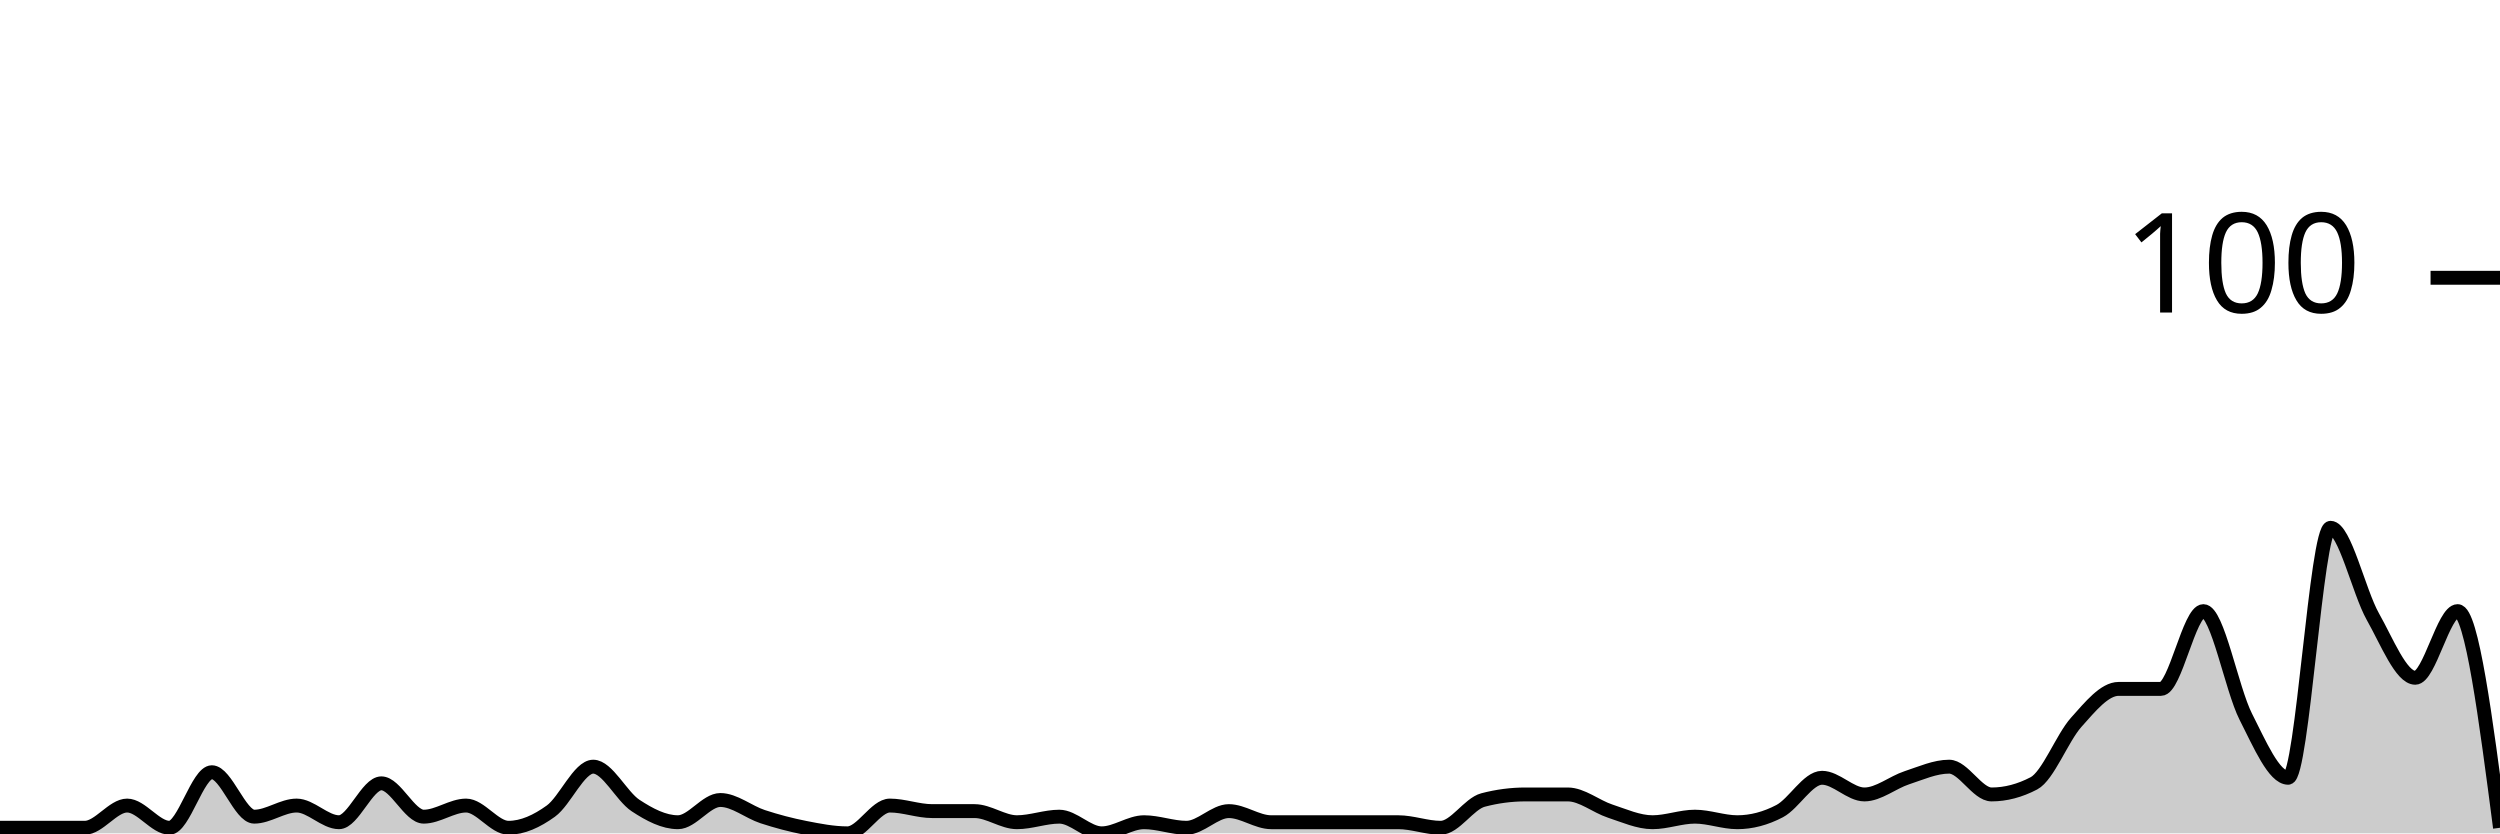
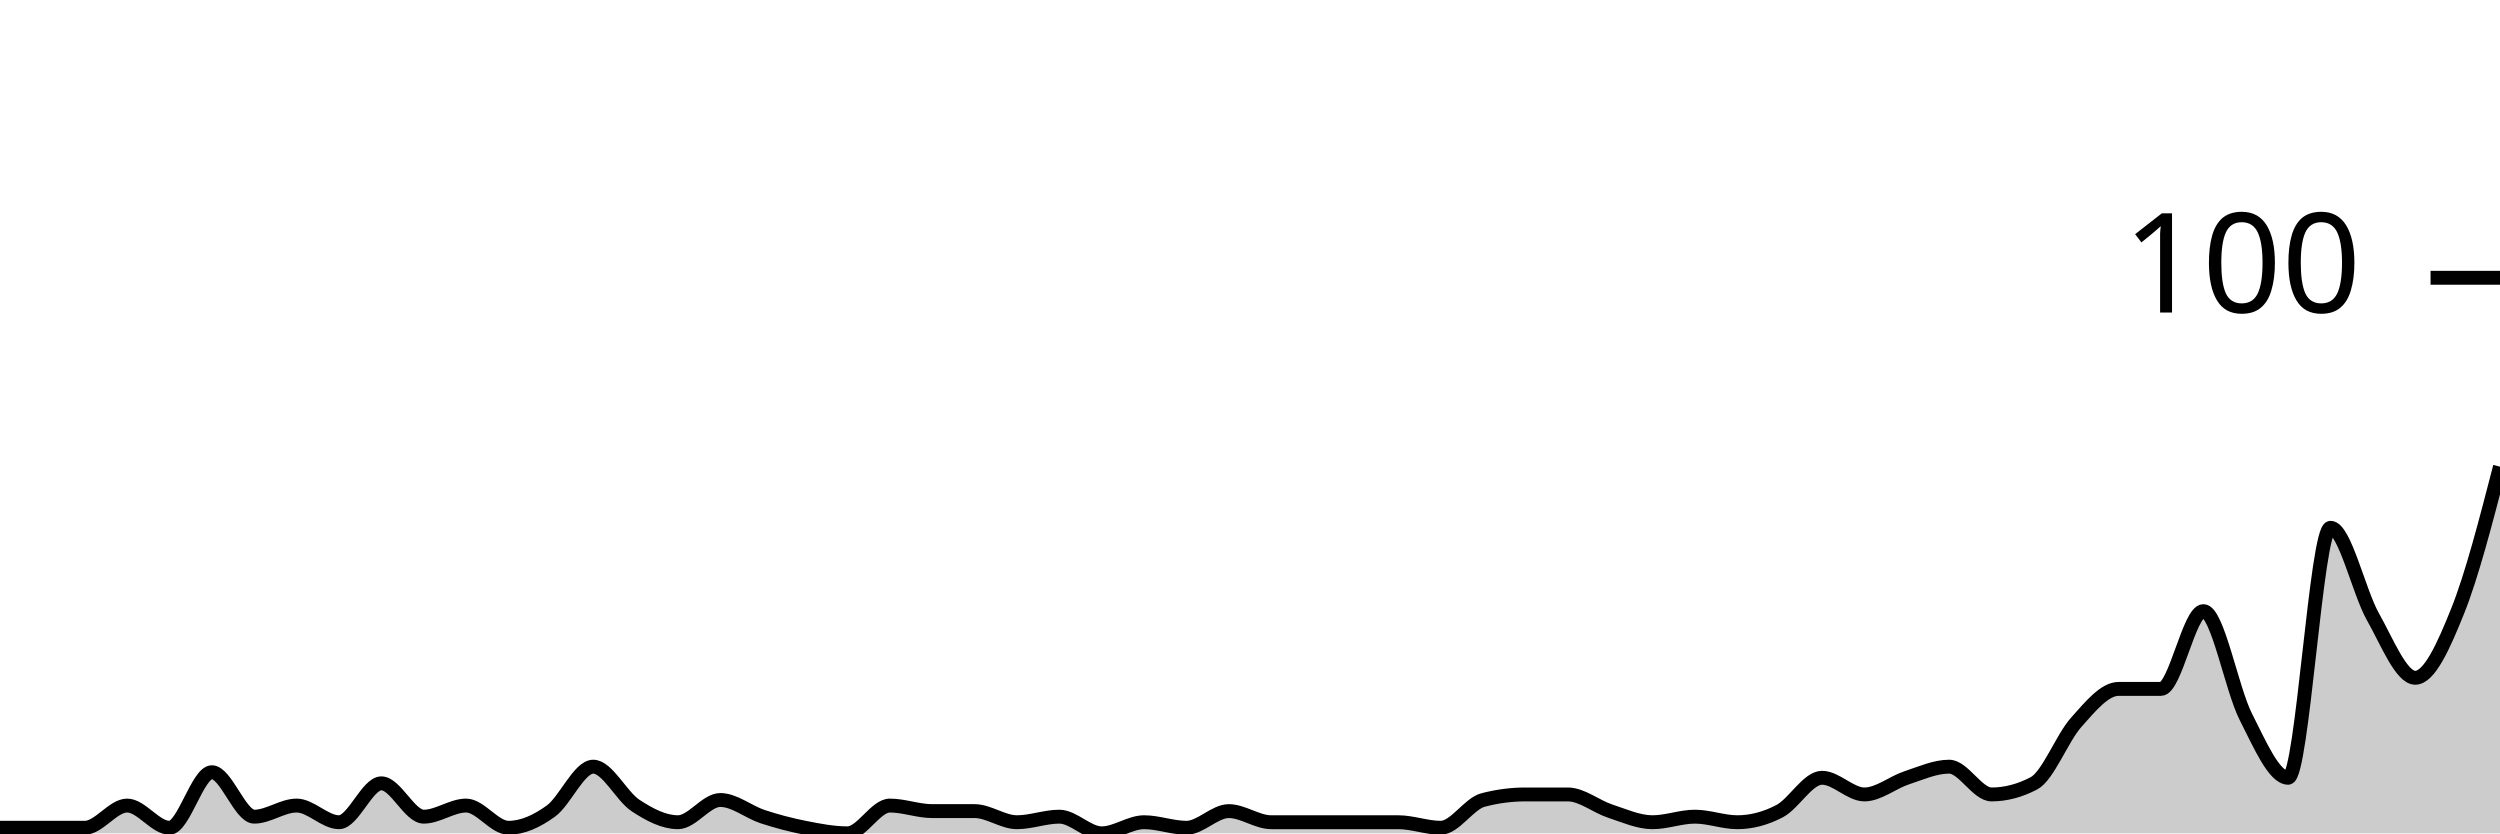
<svg xmlns="http://www.w3.org/2000/svg" viewBox="0 0 180 60">
  <g transform="translate(0,20)">
-     <path class="area" fill="rgba(0, 0, 0, 0.2)" d="M0,39.6C1.017,39.6,2.034,39.6,3.051,39.6C4.068,39.6,5.085,39.6,6.102,39.6C7.119,39.6,8.136,38,9.153,38C10.169,38,11.186,39.6,12.203,39.6C13.22,39.6,14.237,35.6,15.254,35.6C16.271,35.6,17.288,38.8,18.305,38.8C19.322,38.8,20.339,38,21.356,38C22.373,38,23.39,39.2,24.407,39.2C25.424,39.2,26.441,36.4,27.458,36.4C28.475,36.4,29.492,38.8,30.508,38.8C31.525,38.8,32.542,38,33.559,38C34.576,38,35.593,39.6,36.61,39.6C37.627,39.6,38.644,39.133,39.661,38.4C40.678,37.667,41.695,35.2,42.712,35.2C43.729,35.2,44.746,37.333,45.763,38C46.78,38.667,47.797,39.2,48.814,39.2C49.831,39.2,50.847,37.6,51.864,37.6C52.881,37.6,53.898,38.467,54.915,38.8C55.932,39.133,56.949,39.4,57.966,39.6C58.983,39.8,60,40,61.017,40C62.034,40,63.051,38,64.068,38C65.085,38,66.102,38.4,67.119,38.4C68.136,38.4,69.153,38.4,70.169,38.4C71.186,38.4,72.203,39.2,73.22,39.2C74.237,39.2,75.254,38.8,76.271,38.8C77.288,38.8,78.305,40,79.322,40C80.339,40,81.356,39.2,82.373,39.2C83.39,39.2,84.407,39.6,85.424,39.6C86.441,39.6,87.458,38.4,88.475,38.4C89.492,38.4,90.508,39.2,91.525,39.2C92.542,39.2,93.559,39.2,94.576,39.2C95.593,39.2,96.61,39.2,97.627,39.2C98.644,39.2,99.661,39.2,100.678,39.2C101.695,39.2,102.712,39.6,103.729,39.6C104.746,39.6,105.763,37.867,106.78,37.6C107.797,37.333,108.814,37.2,109.831,37.2C110.847,37.2,111.864,37.2,112.881,37.2C113.898,37.2,114.915,38.067,115.932,38.4C116.949,38.733,117.966,39.2,118.983,39.2C120,39.2,121.017,38.8,122.034,38.8C123.051,38.8,124.068,39.2,125.085,39.2C126.102,39.2,127.119,38.933,128.136,38.4C129.153,37.867,130.169,36,131.186,36C132.203,36,133.22,37.2,134.237,37.2C135.254,37.2,136.271,36.333,137.288,36C138.305,35.667,139.322,35.2,140.339,35.2C141.356,35.2,142.373,37.2,143.39,37.2C144.407,37.2,145.424,36.933,146.441,36.4C147.458,35.867,148.475,33.133,149.492,32C150.508,30.867,151.525,29.6,152.542,29.6C153.559,29.6,154.576,29.6,155.593,29.6C156.61,29.6,157.627,24,158.644,24C159.661,24,160.678,29.6,161.695,31.6C162.712,33.6,163.729,36,164.746,36C165.763,36,166.78,18,167.797,18C168.814,18,169.831,22.6,170.847,24.4C171.864,26.2,172.881,28.8,173.898,28.8C174.915,28.8,175.932,24,176.949,24C177.966,24,178.983,31.8,180,39.6L180,40C178.983,40,177.966,40,176.949,40C175.932,40,174.915,40,173.898,40C172.881,40,171.864,40,170.847,40C169.831,40,168.814,40,167.797,40C166.78,40,165.763,40,164.746,40C163.729,40,162.712,40,161.695,40C160.678,40,159.661,40,158.644,40C157.627,40,156.61,40,155.593,40C154.576,40,153.559,40,152.542,40C151.525,40,150.508,40,149.492,40C148.475,40,147.458,40,146.441,40C145.424,40,144.407,40,143.39,40C142.373,40,141.356,40,140.339,40C139.322,40,138.305,40,137.288,40C136.271,40,135.254,40,134.237,40C133.22,40,132.203,40,131.186,40C130.169,40,129.153,40,128.136,40C127.119,40,126.102,40,125.085,40C124.068,40,123.051,40,122.034,40C121.017,40,120,40,118.983,40C117.966,40,116.949,40,115.932,40C114.915,40,113.898,40,112.881,40C111.864,40,110.847,40,109.831,40C108.814,40,107.797,40,106.78,40C105.763,40,104.746,40,103.729,40C102.712,40,101.695,40,100.678,40C99.661,40,98.644,40,97.627,40C96.61,40,95.593,40,94.576,40C93.559,40,92.542,40,91.525,40C90.508,40,89.492,40,88.475,40C87.458,40,86.441,40,85.424,40C84.407,40,83.39,40,82.373,40C81.356,40,80.339,40,79.322,40C78.305,40,77.288,40,76.271,40C75.254,40,74.237,40,73.22,40C72.203,40,71.186,40,70.169,40C69.153,40,68.136,40,67.119,40C66.102,40,65.085,40,64.068,40C63.051,40,62.034,40,61.017,40C60,40,58.983,40,57.966,40C56.949,40,55.932,40,54.915,40C53.898,40,52.881,40,51.864,40C50.847,40,49.831,40,48.814,40C47.797,40,46.78,40,45.763,40C44.746,40,43.729,40,42.712,40C41.695,40,40.678,40,39.661,40C38.644,40,37.627,40,36.61,40C35.593,40,34.576,40,33.559,40C32.542,40,31.525,40,30.508,40C29.492,40,28.475,40,27.458,40C26.441,40,25.424,40,24.407,40C23.39,40,22.373,40,21.356,40C20.339,40,19.322,40,18.305,40C17.288,40,16.271,40,15.254,40C14.237,40,13.22,40,12.203,40C11.186,40,10.169,40,9.153,40C8.136,40,7.119,40,6.102,40C5.085,40,4.068,40,3.051,40C2.034,40,1.017,40,0,40Z" />
-     <path class="line" stroke="black" fill="none" d="M0,39.6C1.017,39.6,2.034,39.6,3.051,39.6C4.068,39.6,5.085,39.6,6.102,39.6C7.119,39.6,8.136,38,9.153,38C10.169,38,11.186,39.6,12.203,39.6C13.22,39.6,14.237,35.6,15.254,35.6C16.271,35.6,17.288,38.8,18.305,38.8C19.322,38.8,20.339,38,21.356,38C22.373,38,23.39,39.2,24.407,39.2C25.424,39.2,26.441,36.4,27.458,36.4C28.475,36.4,29.492,38.8,30.508,38.8C31.525,38.8,32.542,38,33.559,38C34.576,38,35.593,39.6,36.61,39.6C37.627,39.6,38.644,39.133,39.661,38.4C40.678,37.667,41.695,35.2,42.712,35.2C43.729,35.2,44.746,37.333,45.763,38C46.78,38.667,47.797,39.2,48.814,39.2C49.831,39.2,50.847,37.6,51.864,37.6C52.881,37.6,53.898,38.467,54.915,38.8C55.932,39.133,56.949,39.4,57.966,39.6C58.983,39.8,60,40,61.017,40C62.034,40,63.051,38,64.068,38C65.085,38,66.102,38.4,67.119,38.4C68.136,38.4,69.153,38.4,70.169,38.4C71.186,38.4,72.203,39.2,73.22,39.2C74.237,39.2,75.254,38.8,76.271,38.8C77.288,38.8,78.305,40,79.322,40C80.339,40,81.356,39.2,82.373,39.2C83.39,39.2,84.407,39.6,85.424,39.6C86.441,39.6,87.458,38.4,88.475,38.4C89.492,38.4,90.508,39.2,91.525,39.2C92.542,39.2,93.559,39.2,94.576,39.2C95.593,39.2,96.61,39.2,97.627,39.2C98.644,39.2,99.661,39.2,100.678,39.2C101.695,39.2,102.712,39.6,103.729,39.6C104.746,39.6,105.763,37.867,106.78,37.6C107.797,37.333,108.814,37.2,109.831,37.2C110.847,37.2,111.864,37.2,112.881,37.2C113.898,37.2,114.915,38.067,115.932,38.4C116.949,38.733,117.966,39.2,118.983,39.2C120,39.2,121.017,38.8,122.034,38.8C123.051,38.8,124.068,39.2,125.085,39.2C126.102,39.2,127.119,38.933,128.136,38.4C129.153,37.867,130.169,36,131.186,36C132.203,36,133.22,37.2,134.237,37.2C135.254,37.2,136.271,36.333,137.288,36C138.305,35.667,139.322,35.2,140.339,35.2C141.356,35.2,142.373,37.2,143.39,37.2C144.407,37.2,145.424,36.933,146.441,36.4C147.458,35.867,148.475,33.133,149.492,32C150.508,30.867,151.525,29.6,152.542,29.6C153.559,29.6,154.576,29.6,155.593,29.6C156.61,29.6,157.627,24,158.644,24C159.661,24,160.678,29.6,161.695,31.6C162.712,33.6,163.729,36,164.746,36C165.763,36,166.78,18,167.797,18C168.814,18,169.831,22.6,170.847,24.4C171.864,26.2,172.881,28.8,173.898,28.8C174.915,28.8,175.932,24,176.949,24C177.966,24,178.983,31.8,180,39.6" />
+     <path class="area" fill="rgba(0, 0, 0, 0.2)" d="M0,39.6C1.017,39.6,2.034,39.6,3.051,39.6C4.068,39.6,5.085,39.6,6.102,39.6C7.119,39.6,8.136,38,9.153,38C10.169,38,11.186,39.6,12.203,39.6C13.22,39.6,14.237,35.6,15.254,35.6C16.271,35.6,17.288,38.8,18.305,38.8C19.322,38.8,20.339,38,21.356,38C22.373,38,23.39,39.2,24.407,39.2C25.424,39.2,26.441,36.4,27.458,36.4C28.475,36.4,29.492,38.8,30.508,38.8C31.525,38.8,32.542,38,33.559,38C34.576,38,35.593,39.6,36.61,39.6C37.627,39.6,38.644,39.133,39.661,38.4C40.678,37.667,41.695,35.2,42.712,35.2C43.729,35.2,44.746,37.333,45.763,38C46.78,38.667,47.797,39.2,48.814,39.2C49.831,39.2,50.847,37.6,51.864,37.6C52.881,37.6,53.898,38.467,54.915,38.8C55.932,39.133,56.949,39.4,57.966,39.6C58.983,39.8,60,40,61.017,40C62.034,40,63.051,38,64.068,38C65.085,38,66.102,38.4,67.119,38.4C68.136,38.4,69.153,38.4,70.169,38.4C71.186,38.4,72.203,39.2,73.22,39.2C74.237,39.2,75.254,38.8,76.271,38.8C77.288,38.8,78.305,40,79.322,40C80.339,40,81.356,39.2,82.373,39.2C83.39,39.2,84.407,39.6,85.424,39.6C86.441,39.6,87.458,38.4,88.475,38.4C89.492,38.4,90.508,39.2,91.525,39.2C92.542,39.2,93.559,39.2,94.576,39.2C95.593,39.2,96.61,39.2,97.627,39.2C98.644,39.2,99.661,39.2,100.678,39.2C101.695,39.2,102.712,39.6,103.729,39.6C104.746,39.6,105.763,37.867,106.78,37.6C107.797,37.333,108.814,37.2,109.831,37.2C110.847,37.2,111.864,37.2,112.881,37.2C113.898,37.2,114.915,38.067,115.932,38.4C116.949,38.733,117.966,39.2,118.983,39.2C120,39.2,121.017,38.8,122.034,38.8C123.051,38.8,124.068,39.2,125.085,39.2C126.102,39.2,127.119,38.933,128.136,38.4C129.153,37.867,130.169,36,131.186,36C132.203,36,133.22,37.2,134.237,37.2C135.254,37.2,136.271,36.333,137.288,36C138.305,35.667,139.322,35.2,140.339,35.2C141.356,35.2,142.373,37.2,143.39,37.2C144.407,37.2,145.424,36.933,146.441,36.4C147.458,35.867,148.475,33.133,149.492,32C150.508,30.867,151.525,29.6,152.542,29.6C153.559,29.6,154.576,29.6,155.593,29.6C156.61,29.6,157.627,24,158.644,24C159.661,24,160.678,29.6,161.695,31.6C162.712,33.6,163.729,36,164.746,36C165.763,36,166.78,18,167.797,18C168.814,18,169.831,22.6,170.847,24.4C171.864,26.2,172.881,28.8,173.898,28.8C174.915,28.8,175.932,26.533,176.949,24C177.966,21.467,178.983,17.533,180,13.6L180,40C178.983,40,177.966,40,176.949,40C175.932,40,174.915,40,173.898,40C172.881,40,171.864,40,170.847,40C169.831,40,168.814,40,167.797,40C166.78,40,165.763,40,164.746,40C163.729,40,162.712,40,161.695,40C160.678,40,159.661,40,158.644,40C157.627,40,156.61,40,155.593,40C154.576,40,153.559,40,152.542,40C151.525,40,150.508,40,149.492,40C148.475,40,147.458,40,146.441,40C145.424,40,144.407,40,143.39,40C142.373,40,141.356,40,140.339,40C139.322,40,138.305,40,137.288,40C136.271,40,135.254,40,134.237,40C133.22,40,132.203,40,131.186,40C130.169,40,129.153,40,128.136,40C127.119,40,126.102,40,125.085,40C124.068,40,123.051,40,122.034,40C121.017,40,120,40,118.983,40C117.966,40,116.949,40,115.932,40C114.915,40,113.898,40,112.881,40C111.864,40,110.847,40,109.831,40C108.814,40,107.797,40,106.78,40C105.763,40,104.746,40,103.729,40C102.712,40,101.695,40,100.678,40C99.661,40,98.644,40,97.627,40C96.61,40,95.593,40,94.576,40C93.559,40,92.542,40,91.525,40C90.508,40,89.492,40,88.475,40C87.458,40,86.441,40,85.424,40C84.407,40,83.39,40,82.373,40C81.356,40,80.339,40,79.322,40C78.305,40,77.288,40,76.271,40C75.254,40,74.237,40,73.22,40C72.203,40,71.186,40,70.169,40C69.153,40,68.136,40,67.119,40C66.102,40,65.085,40,64.068,40C63.051,40,62.034,40,61.017,40C60,40,58.983,40,57.966,40C56.949,40,55.932,40,54.915,40C53.898,40,52.881,40,51.864,40C50.847,40,49.831,40,48.814,40C47.797,40,46.78,40,45.763,40C44.746,40,43.729,40,42.712,40C41.695,40,40.678,40,39.661,40C38.644,40,37.627,40,36.61,40C35.593,40,34.576,40,33.559,40C32.542,40,31.525,40,30.508,40C29.492,40,28.475,40,27.458,40C26.441,40,25.424,40,24.407,40C23.39,40,22.373,40,21.356,40C20.339,40,19.322,40,18.305,40C17.288,40,16.271,40,15.254,40C14.237,40,13.22,40,12.203,40C11.186,40,10.169,40,9.153,40C8.136,40,7.119,40,6.102,40C5.085,40,4.068,40,3.051,40C2.034,40,1.017,40,0,40Z" />
+     <path class="line" stroke="black" fill="none" d="M0,39.6C1.017,39.6,2.034,39.6,3.051,39.6C4.068,39.6,5.085,39.6,6.102,39.6C7.119,39.6,8.136,38,9.153,38C10.169,38,11.186,39.6,12.203,39.6C13.22,39.6,14.237,35.6,15.254,35.6C16.271,35.6,17.288,38.8,18.305,38.8C19.322,38.8,20.339,38,21.356,38C22.373,38,23.39,39.2,24.407,39.2C25.424,39.2,26.441,36.4,27.458,36.4C28.475,36.4,29.492,38.8,30.508,38.8C31.525,38.8,32.542,38,33.559,38C34.576,38,35.593,39.6,36.61,39.6C37.627,39.6,38.644,39.133,39.661,38.4C40.678,37.667,41.695,35.2,42.712,35.2C43.729,35.2,44.746,37.333,45.763,38C46.78,38.667,47.797,39.2,48.814,39.2C49.831,39.2,50.847,37.6,51.864,37.6C52.881,37.6,53.898,38.467,54.915,38.8C55.932,39.133,56.949,39.4,57.966,39.6C58.983,39.8,60,40,61.017,40C62.034,40,63.051,38,64.068,38C65.085,38,66.102,38.4,67.119,38.4C68.136,38.4,69.153,38.4,70.169,38.4C71.186,38.4,72.203,39.2,73.22,39.2C74.237,39.2,75.254,38.8,76.271,38.8C77.288,38.8,78.305,40,79.322,40C80.339,40,81.356,39.2,82.373,39.2C83.39,39.2,84.407,39.6,85.424,39.6C86.441,39.6,87.458,38.4,88.475,38.4C89.492,38.4,90.508,39.2,91.525,39.2C92.542,39.2,93.559,39.2,94.576,39.2C95.593,39.2,96.61,39.2,97.627,39.2C98.644,39.2,99.661,39.2,100.678,39.2C101.695,39.2,102.712,39.6,103.729,39.6C104.746,39.6,105.763,37.867,106.78,37.6C107.797,37.333,108.814,37.2,109.831,37.2C110.847,37.2,111.864,37.2,112.881,37.2C113.898,37.2,114.915,38.067,115.932,38.4C116.949,38.733,117.966,39.2,118.983,39.2C120,39.2,121.017,38.8,122.034,38.8C123.051,38.8,124.068,39.2,125.085,39.2C126.102,39.2,127.119,38.933,128.136,38.4C129.153,37.867,130.169,36,131.186,36C132.203,36,133.22,37.2,134.237,37.2C135.254,37.2,136.271,36.333,137.288,36C138.305,35.667,139.322,35.2,140.339,35.2C141.356,35.2,142.373,37.2,143.39,37.2C144.407,37.2,145.424,36.933,146.441,36.4C147.458,35.867,148.475,33.133,149.492,32C150.508,30.867,151.525,29.6,152.542,29.6C153.559,29.6,154.576,29.6,155.593,29.6C156.61,29.6,157.627,24,158.644,24C159.661,24,160.678,29.6,161.695,31.6C162.712,33.6,163.729,36,164.746,36C165.763,36,166.78,18,167.797,18C168.814,18,169.831,22.6,170.847,24.4C171.864,26.2,172.881,28.8,173.898,28.8C174.915,28.8,175.932,26.533,176.949,24C177.966,21.467,178.983,17.533,180,13.6" />
    <path class="axis-ceiling" stroke-width="1" stroke="black" fill="none" d="M175,0L180,0" />
    <text class="axis-ceiling-label" font-family="sans-serif" text-anchor="end" font-size="10px" x="170" y="2.5">100</text>
  </g>
</svg>
